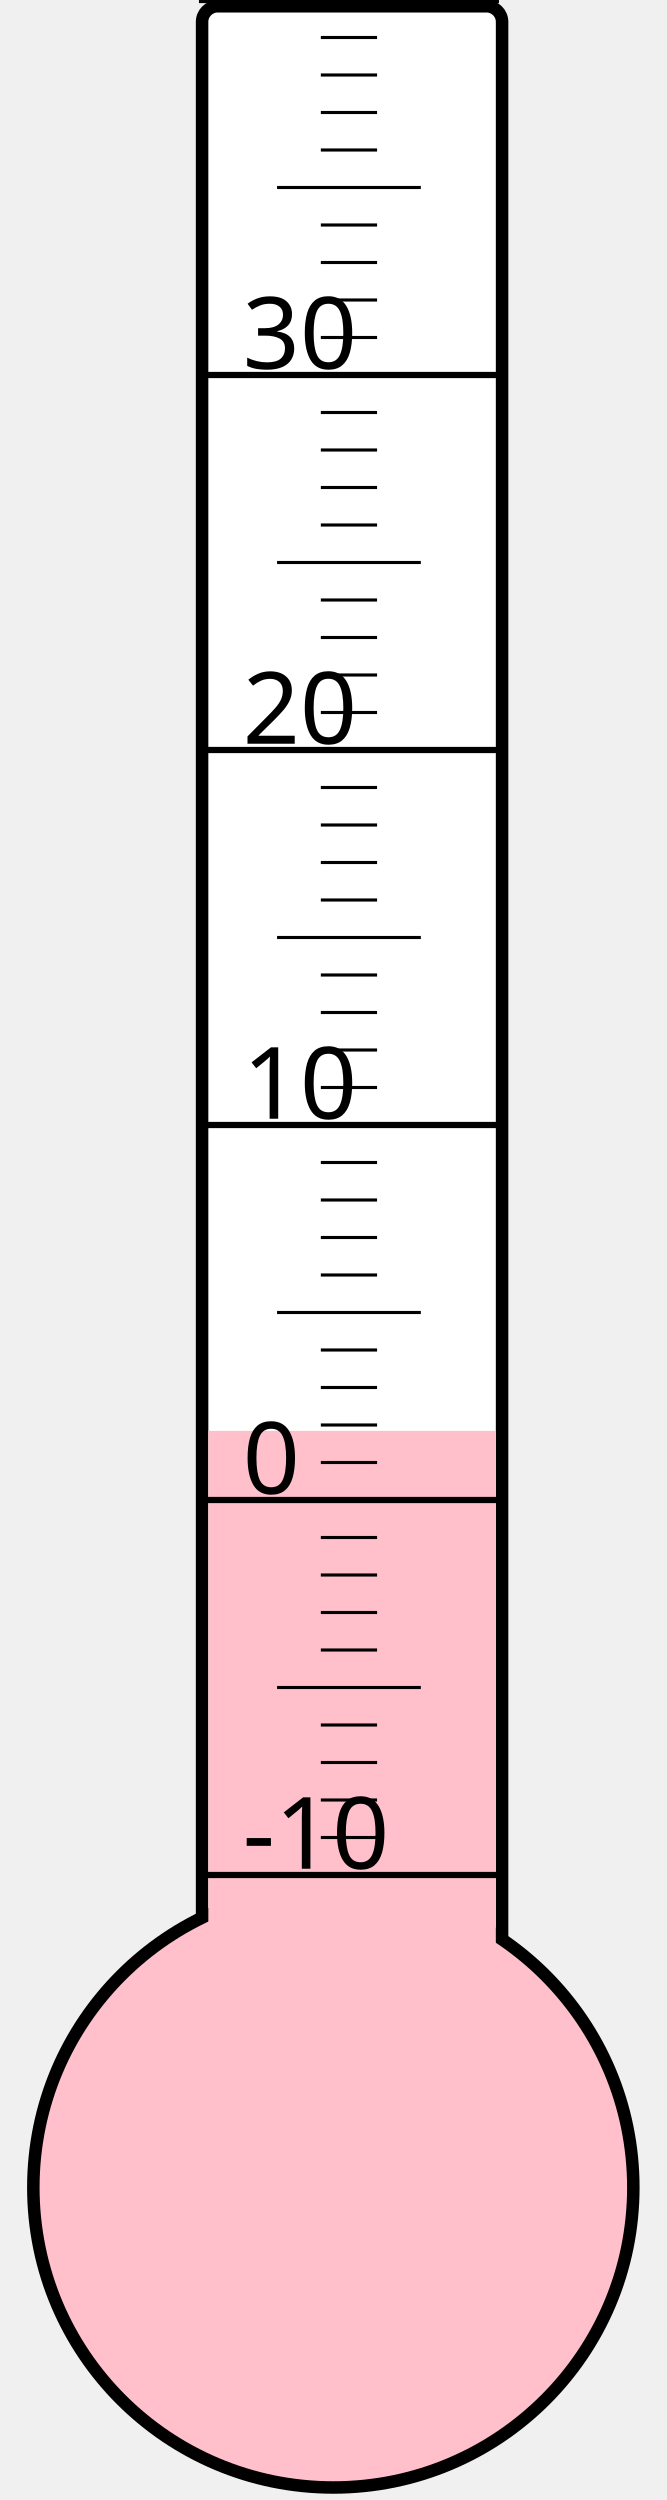
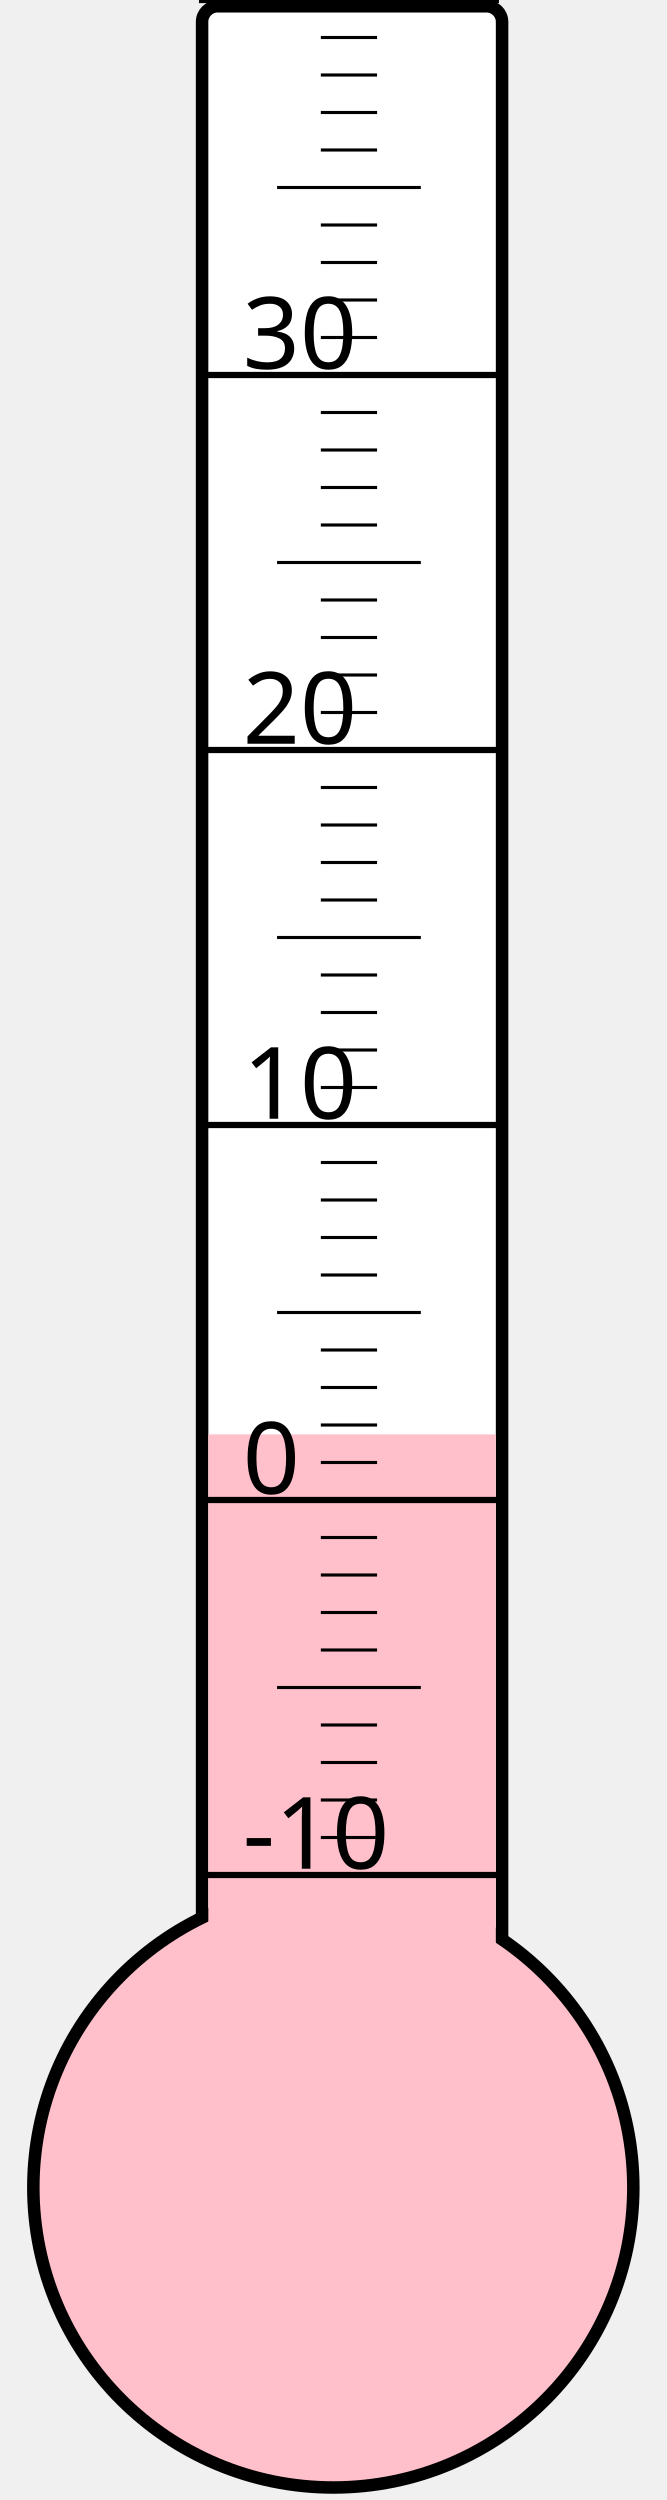
<svg xmlns="http://www.w3.org/2000/svg" width="40px" height="150px" viewBox="0 0 200 800">
  <rect width="200" height="800" x="0" y="0" style="fill: #ffffeb; fill-opacity: 0;" />
  <rect width="96" height="680" x="58" y="2" rx="5" ry="5" style="fill: white; fill-opacity: 1; stroke: black; stroke-width: 4;" />
  <circle cx="100" cy="700" r="96" style="fill: pink; stroke: black; stroke-width: 4;" />
-   <rect width="92" height="242.125" x="60" y="457.875" style="fill: pink; fill-opacity: 1; stroke-width: 0;" />
+   <rect width="92" height="241.0" x="60" y="459.0" style="fill: pink; fill-opacity: 1; stroke-width: 0;" />
  <text x="71" y="598" style="font-family: sans-serif; font-size: 24pt;">-10</text>
  <text x="71" y="478" style="font-family: sans-serif; font-size: 24pt;">0</text>
  <text x="71" y="358" style="font-family: sans-serif; font-size: 24pt;">10</text>
  <text x="71" y="238" style="font-family: sans-serif; font-size: 24pt;">20</text>
  <text x="71" y="118" style="font-family: sans-serif; font-size: 24pt;">30</text>
  <g style="stroke: black;">
    <line x1="57" y1="600" x2="153" y2="600" style="stroke-width: 2;" />
    <line x1="96" y1="588" x2="114" y2="588" style="stroke-width: 1;" />
    <line x1="96" y1="576" x2="114" y2="576" style="stroke-width: 1;" />
    <line x1="96" y1="564" x2="114" y2="564" style="stroke-width: 1;" />
    <line x1="96" y1="552" x2="114" y2="552" style="stroke-width: 1;" />
    <line x1="82" y1="540" x2="128" y2="540" style="stroke-width: 1;" />
    <line x1="96" y1="528" x2="114" y2="528" style="stroke-width: 1;" />
    <line x1="96" y1="516" x2="114" y2="516" style="stroke-width: 1;" />
    <line x1="96" y1="504" x2="114" y2="504" style="stroke-width: 1;" />
    <line x1="96" y1="492" x2="114" y2="492" style="stroke-width: 1;" />
    <line x1="57" y1="480" x2="153" y2="480" style="stroke-width: 2;" />
    <line x1="96" y1="468" x2="114" y2="468" style="stroke-width: 1;" />
    <line x1="96" y1="456" x2="114" y2="456" style="stroke-width: 1;" />
    <line x1="96" y1="444" x2="114" y2="444" style="stroke-width: 1;" />
    <line x1="96" y1="432" x2="114" y2="432" style="stroke-width: 1;" />
    <line x1="82" y1="420" x2="128" y2="420" style="stroke-width: 1;" />
    <line x1="96" y1="408" x2="114" y2="408" style="stroke-width: 1;" />
    <line x1="96" y1="396" x2="114" y2="396" style="stroke-width: 1;" />
    <line x1="96" y1="384" x2="114" y2="384" style="stroke-width: 1;" />
    <line x1="96" y1="372" x2="114" y2="372" style="stroke-width: 1;" />
    <line x1="57" y1="360" x2="153" y2="360" style="stroke-width: 2;" />
    <line x1="96" y1="348" x2="114" y2="348" style="stroke-width: 1;" />
    <line x1="96" y1="336" x2="114" y2="336" style="stroke-width: 1;" />
    <line x1="96" y1="324" x2="114" y2="324" style="stroke-width: 1;" />
    <line x1="96" y1="312" x2="114" y2="312" style="stroke-width: 1;" />
    <line x1="82" y1="300" x2="128" y2="300" style="stroke-width: 1;" />
    <line x1="96" y1="288" x2="114" y2="288" style="stroke-width: 1;" />
    <line x1="96" y1="276" x2="114" y2="276" style="stroke-width: 1;" />
    <line x1="96" y1="264" x2="114" y2="264" style="stroke-width: 1;" />
    <line x1="96" y1="252" x2="114" y2="252" style="stroke-width: 1;" />
    <line x1="57" y1="240" x2="153" y2="240" style="stroke-width: 2;" />
    <line x1="96" y1="228" x2="114" y2="228" style="stroke-width: 1;" />
    <line x1="96" y1="216" x2="114" y2="216" style="stroke-width: 1;" />
    <line x1="96" y1="204" x2="114" y2="204" style="stroke-width: 1;" />
    <line x1="96" y1="192" x2="114" y2="192" style="stroke-width: 1;" />
    <line x1="82" y1="180" x2="128" y2="180" style="stroke-width: 1;" />
    <line x1="96" y1="168" x2="114" y2="168" style="stroke-width: 1;" />
    <line x1="96" y1="156" x2="114" y2="156" style="stroke-width: 1;" />
    <line x1="96" y1="144" x2="114" y2="144" style="stroke-width: 1;" />
    <line x1="96" y1="132" x2="114" y2="132" style="stroke-width: 1;" />
    <line x1="57" y1="120" x2="153" y2="120" style="stroke-width: 2;" />
    <line x1="96" y1="108" x2="114" y2="108" style="stroke-width: 1;" />
    <line x1="96" y1="96" x2="114" y2="96" style="stroke-width: 1;" />
    <line x1="96" y1="84" x2="114" y2="84" style="stroke-width: 1;" />
    <line x1="96" y1="72" x2="114" y2="72" style="stroke-width: 1;" />
    <line x1="82" y1="60" x2="128" y2="60" style="stroke-width: 1;" />
    <line x1="96" y1="48" x2="114" y2="48" style="stroke-width: 1;" />
    <line x1="96" y1="36" x2="114" y2="36" style="stroke-width: 1;" />
    <line x1="96" y1="24" x2="114" y2="24" style="stroke-width: 1;" />
    <line x1="96" y1="12" x2="114" y2="12" style="stroke-width: 1;" />
    <line x1="57" y1="0" x2="153" y2="0" style="stroke-width: 2;" />
  </g>
</svg>
